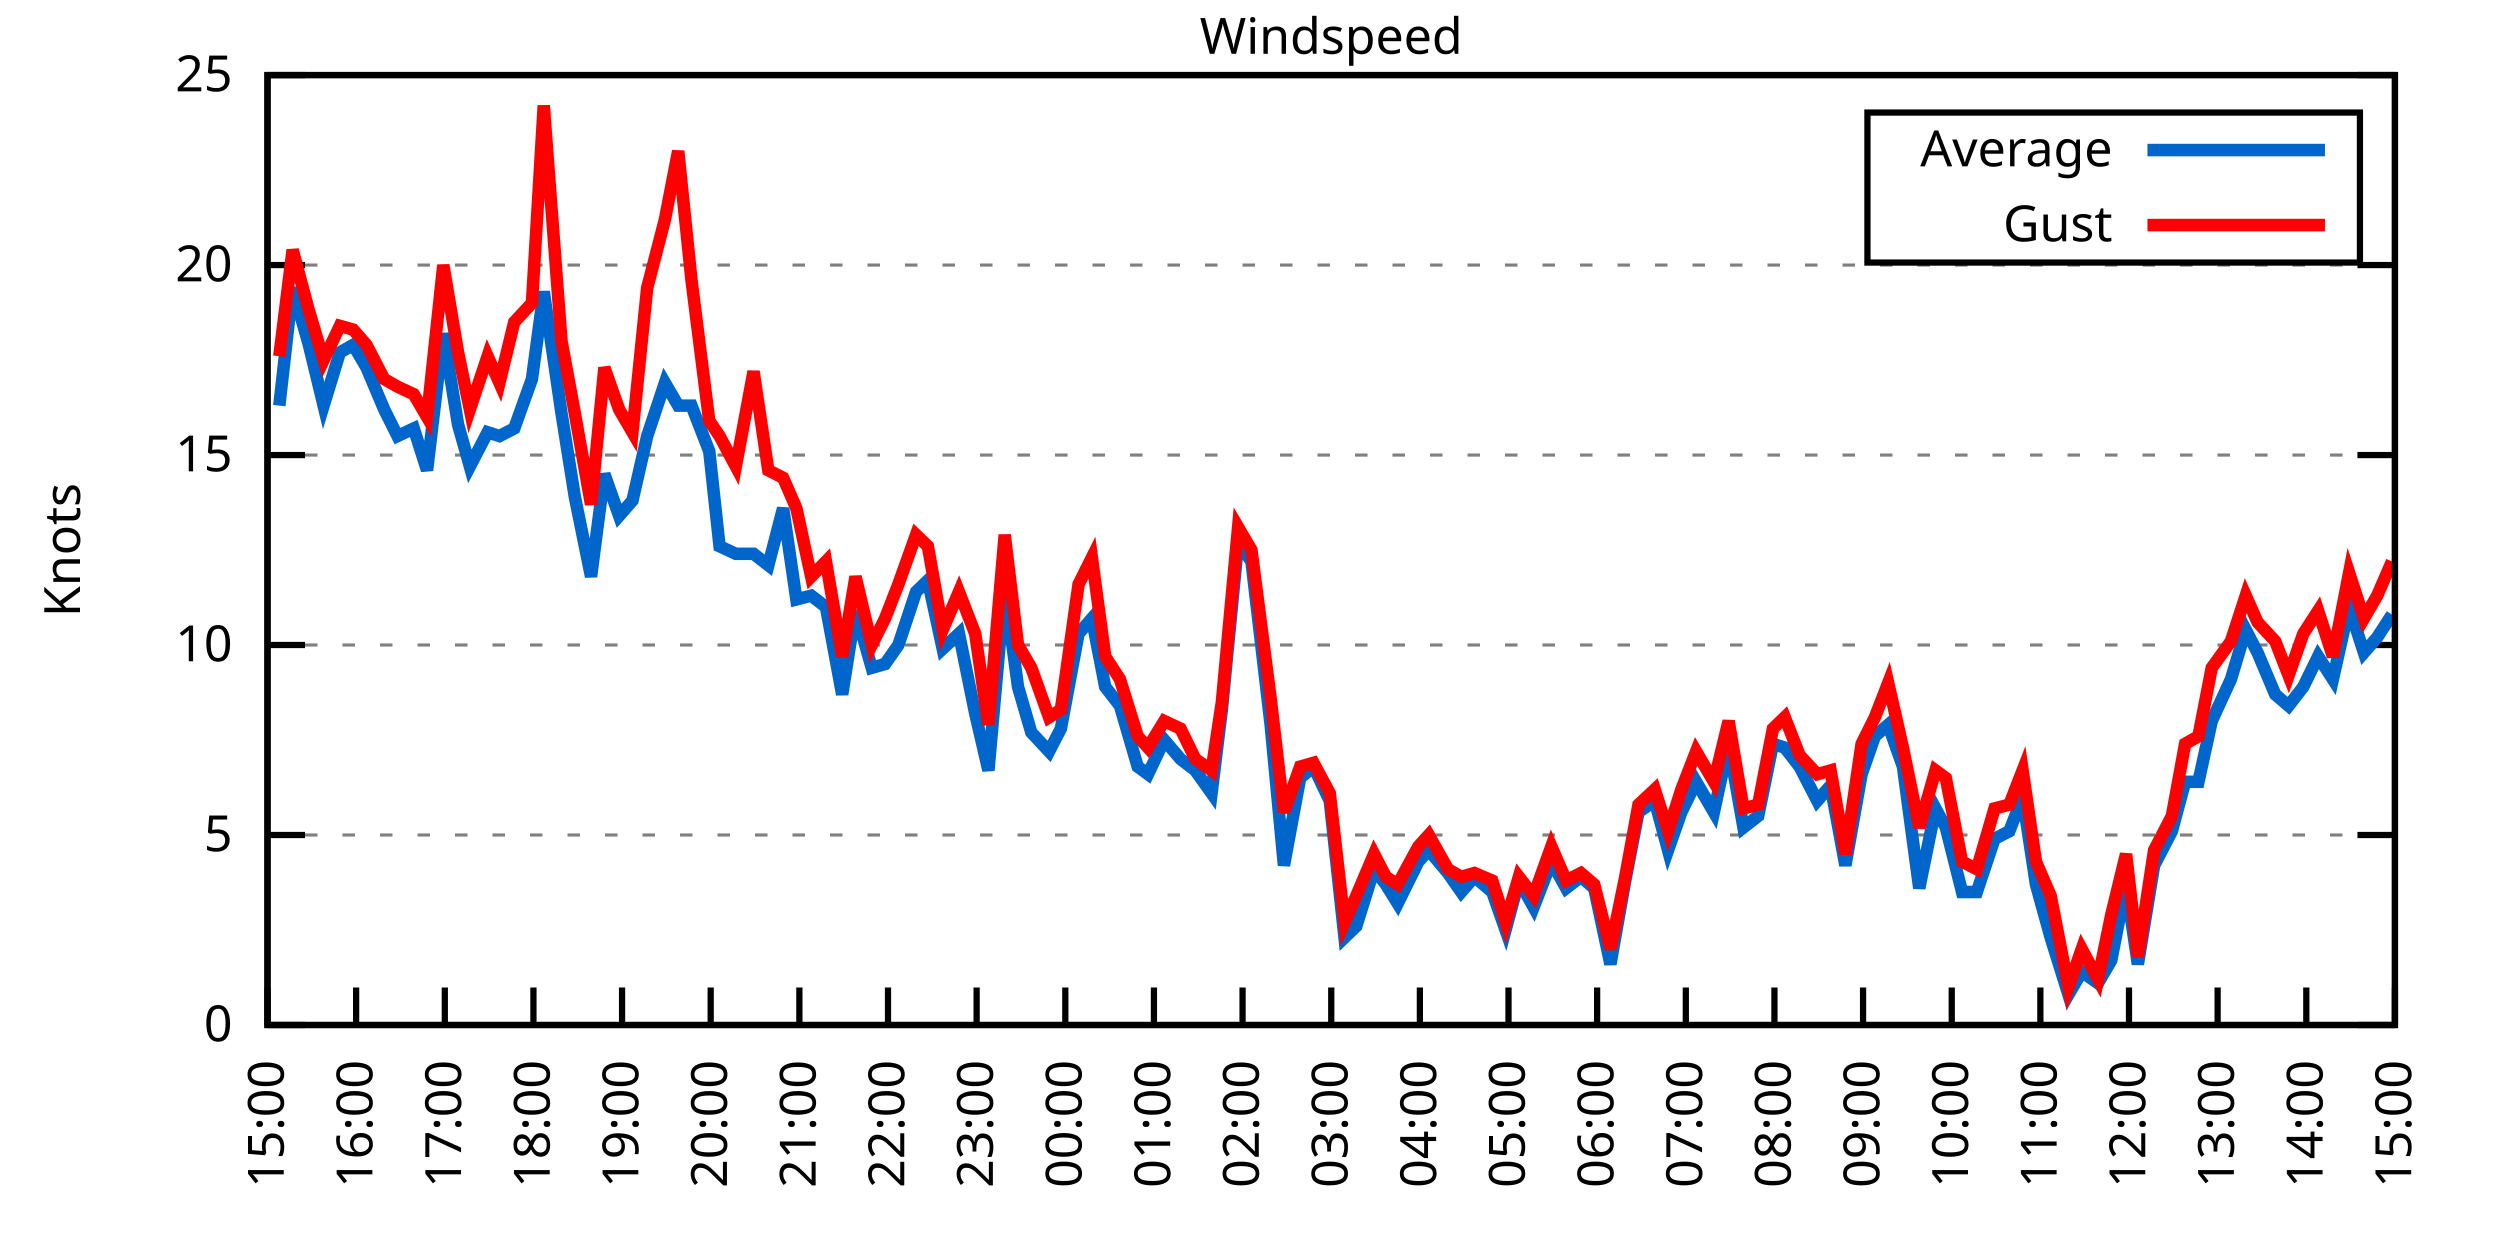
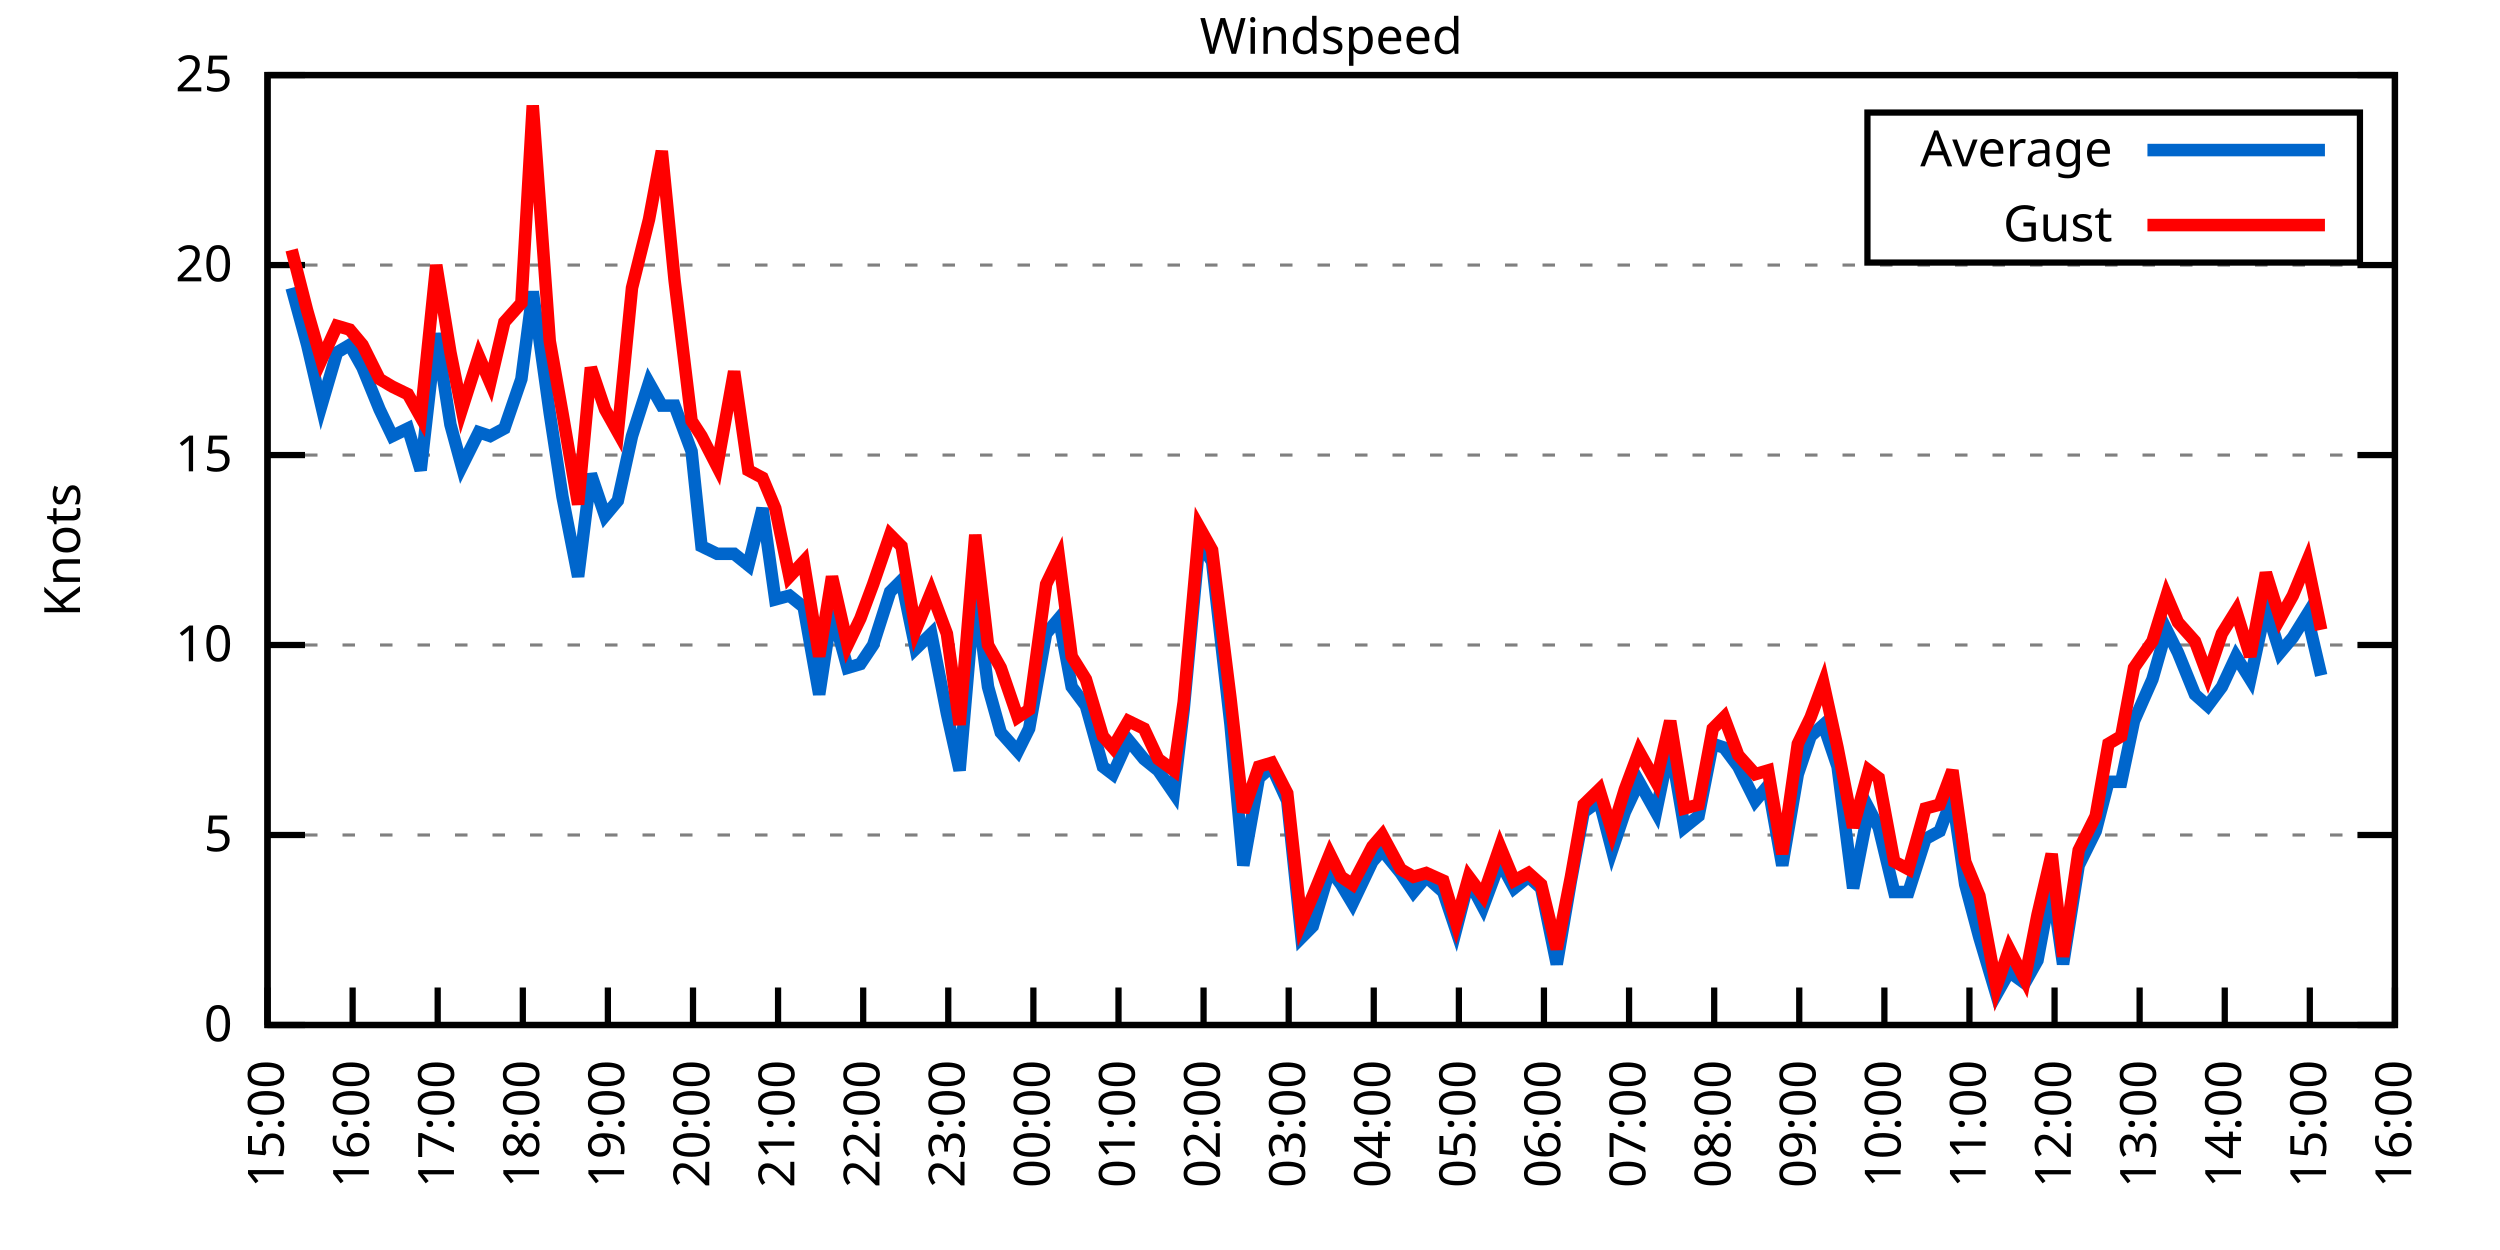
<svg xmlns="http://www.w3.org/2000/svg" xmlns:xlink="http://www.w3.org/1999/xlink" width="400" height="200" viewBox="0 0 400 200">
  <g id="gnuplot_canvas">
    <rect x="0" y="0" width="400" height="200" fill="none" />
    <defs>
      <circle id="gpDot" r="0.5" stroke-width="0.5" stroke="currentColor" />
      <path id="gpPt0" stroke-width="0.333" stroke="currentColor" d="M-1,0 h2 M0,-1 v2" />
      <path id="gpPt1" stroke-width="0.333" stroke="currentColor" d="M-1,-1 L1,1 M1,-1 L-1,1" />
      <path id="gpPt2" stroke-width="0.333" stroke="currentColor" d="M-1,0 L1,0 M0,-1 L0,1 M-1,-1 L1,1 M-1,1 L1,-1" />
      <rect id="gpPt3" stroke-width="0.333" stroke="currentColor" x="-1" y="-1" width="2" height="2" />
      <rect id="gpPt4" stroke-width="0.333" stroke="currentColor" fill="currentColor" x="-1" y="-1" width="2" height="2" />
      <circle id="gpPt5" stroke-width="0.333" stroke="currentColor" cx="0" cy="0" r="1" />
      <use xlink:href="#gpPt5" id="gpPt6" fill="currentColor" stroke="none" />
      <path id="gpPt7" stroke-width="0.333" stroke="currentColor" d="M0,-1.33 L-1.33,0.67 L1.33,0.67 z" />
      <use xlink:href="#gpPt7" id="gpPt8" fill="currentColor" stroke="none" />
      <use xlink:href="#gpPt7" id="gpPt9" stroke="currentColor" transform="rotate(180)" />
      <use xlink:href="#gpPt9" id="gpPt10" fill="currentColor" stroke="none" />
      <use xlink:href="#gpPt3" id="gpPt11" stroke="currentColor" transform="rotate(45)" />
      <use xlink:href="#gpPt11" id="gpPt12" fill="currentColor" stroke="none" />
      <path id="gpPt13" stroke-width="0.333" stroke="currentColor" d="M0,1.330 L1.265,0.411 L0.782,-1.067 L-0.782,-1.076 L-1.265,0.411 z" />
      <use xlink:href="#gpPt13" id="gpPt14" fill="currentColor" stroke="none" />
      <filter id="textbox" filterUnits="objectBoundingBox" x="0" y="0" height="1" width="1">
        <feFlood flood-color="white" flood-opacity="1" result="bgnd" />
        <feComposite in="SourceGraphic" in2="bgnd" operator="atop" />
      </filter>
      <filter id="greybox" filterUnits="objectBoundingBox" x="0" y="0" height="1" width="1">
        <feFlood flood-color="lightgrey" flood-opacity="1" result="grey" />
        <feComposite in="SourceGraphic" in2="grey" operator="atop" />
      </filter>
    </defs>
    <g fill="none" color="white" stroke="currentColor" stroke-width="1.00" stroke-linecap="butt" stroke-linejoin="miter">
</g>
    <g fill="none" color="black" stroke="currentColor" stroke-width="1.00" stroke-linecap="butt" stroke-linejoin="miter">
      <g stroke="none" shape-rendering="crispEdges">
        <polygon fill="rgb(255, 255, 255)" points="42.80,164.00 383.18,164.00 383.18,12.02 42.80,12.02 " />
      </g>
    </g>
    <g fill="none" color="black" stroke="currentColor" stroke-width="1.00" stroke-linecap="butt" stroke-linejoin="miter">
</g>
    <g fill="none" color="black" stroke="black" stroke-width="0.50" stroke-linecap="butt" stroke-linejoin="miter">
</g>
    <g fill="none" color="gray" stroke="currentColor" stroke-width="0.50" stroke-linecap="butt" stroke-linejoin="miter">
      <path stroke="gray" stroke-dasharray="2,4" class="gridline" d="M42.80,164.00 L383.19,164.00  " />
    </g>
    <g fill="none" color="gray" stroke="gray" stroke-width="1.00" stroke-linecap="butt" stroke-linejoin="miter">
</g>
    <g fill="none" color="black" stroke="currentColor" stroke-width="1.00" stroke-linecap="butt" stroke-linejoin="miter">
      <path stroke="black" d="M42.80,164.00 L48.80,164.00 M383.19,164.00 L377.19,164.00  " />
      <g transform="translate(37.20,166.60)" stroke="none" fill="black" font-family="Sans" font-size="8.00" text-anchor="end">
        <text>
          <tspan font-family="Sans"> 0</tspan>
        </text>
      </g>
    </g>
    <g fill="none" color="black" stroke="currentColor" stroke-width="1.00" stroke-linecap="butt" stroke-linejoin="miter">
</g>
    <g fill="none" color="black" stroke="black" stroke-width="0.50" stroke-linecap="butt" stroke-linejoin="miter">
</g>
    <g fill="none" color="gray" stroke="currentColor" stroke-width="0.50" stroke-linecap="butt" stroke-linejoin="miter">
      <path stroke="gray" stroke-dasharray="2,4" class="gridline" d="M42.80,133.60 L383.19,133.60  " />
    </g>
    <g fill="none" color="gray" stroke="gray" stroke-width="1.00" stroke-linecap="butt" stroke-linejoin="miter">
</g>
    <g fill="none" color="black" stroke="currentColor" stroke-width="1.00" stroke-linecap="butt" stroke-linejoin="miter">
      <path stroke="black" d="M42.80,133.60 L48.80,133.60 M383.19,133.60 L377.19,133.60  " />
      <g transform="translate(37.20,136.20)" stroke="none" fill="black" font-family="Sans" font-size="8.00" text-anchor="end">
        <text>
          <tspan font-family="Sans"> 5</tspan>
        </text>
      </g>
    </g>
    <g fill="none" color="black" stroke="currentColor" stroke-width="1.00" stroke-linecap="butt" stroke-linejoin="miter">
</g>
    <g fill="none" color="black" stroke="black" stroke-width="0.50" stroke-linecap="butt" stroke-linejoin="miter">
</g>
    <g fill="none" color="gray" stroke="currentColor" stroke-width="0.50" stroke-linecap="butt" stroke-linejoin="miter">
      <path stroke="gray" stroke-dasharray="2,4" class="gridline" d="M42.80,103.20 L383.19,103.20  " />
    </g>
    <g fill="none" color="gray" stroke="gray" stroke-width="1.00" stroke-linecap="butt" stroke-linejoin="miter">
</g>
    <g fill="none" color="black" stroke="currentColor" stroke-width="1.00" stroke-linecap="butt" stroke-linejoin="miter">
      <path stroke="black" d="M42.80,103.20 L48.80,103.20 M383.19,103.20 L377.19,103.20  " />
      <g transform="translate(37.20,105.80)" stroke="none" fill="black" font-family="Sans" font-size="8.00" text-anchor="end">
        <text>
          <tspan font-family="Sans"> 10</tspan>
        </text>
      </g>
    </g>
    <g fill="none" color="black" stroke="currentColor" stroke-width="1.00" stroke-linecap="butt" stroke-linejoin="miter">
</g>
    <g fill="none" color="black" stroke="black" stroke-width="0.50" stroke-linecap="butt" stroke-linejoin="miter">
</g>
    <g fill="none" color="gray" stroke="currentColor" stroke-width="0.50" stroke-linecap="butt" stroke-linejoin="miter">
      <path stroke="gray" stroke-dasharray="2,4" class="gridline" d="M42.80,72.81 L383.19,72.81  " />
    </g>
    <g fill="none" color="gray" stroke="gray" stroke-width="1.00" stroke-linecap="butt" stroke-linejoin="miter">
</g>
    <g fill="none" color="black" stroke="currentColor" stroke-width="1.00" stroke-linecap="butt" stroke-linejoin="miter">
      <path stroke="black" d="M42.80,72.81 L48.80,72.81 M383.19,72.81 L377.19,72.81  " />
      <g transform="translate(37.20,75.41)" stroke="none" fill="black" font-family="Sans" font-size="8.00" text-anchor="end">
        <text>
          <tspan font-family="Sans"> 15</tspan>
        </text>
      </g>
    </g>
    <g fill="none" color="black" stroke="currentColor" stroke-width="1.00" stroke-linecap="butt" stroke-linejoin="miter">
</g>
    <g fill="none" color="black" stroke="black" stroke-width="0.50" stroke-linecap="butt" stroke-linejoin="miter">
</g>
    <g fill="none" color="gray" stroke="currentColor" stroke-width="0.50" stroke-linecap="butt" stroke-linejoin="miter">
      <path stroke="gray" stroke-dasharray="2,4" class="gridline" d="M42.80,42.41 L383.19,42.41  " />
    </g>
    <g fill="none" color="gray" stroke="gray" stroke-width="1.00" stroke-linecap="butt" stroke-linejoin="miter">
</g>
    <g fill="none" color="black" stroke="currentColor" stroke-width="1.00" stroke-linecap="butt" stroke-linejoin="miter">
      <path stroke="black" d="M42.80,42.41 L48.80,42.41 M383.19,42.41 L377.19,42.41  " />
      <g transform="translate(37.20,45.01)" stroke="none" fill="black" font-family="Sans" font-size="8.00" text-anchor="end">
        <text>
          <tspan font-family="Sans"> 20</tspan>
        </text>
      </g>
    </g>
    <g fill="none" color="black" stroke="currentColor" stroke-width="1.00" stroke-linecap="butt" stroke-linejoin="miter">
</g>
    <g fill="none" color="black" stroke="black" stroke-width="0.50" stroke-linecap="butt" stroke-linejoin="miter">
</g>
    <g fill="none" color="gray" stroke="currentColor" stroke-width="0.50" stroke-linecap="butt" stroke-linejoin="miter">
      <path stroke="gray" stroke-dasharray="2,4" class="gridline" d="M42.80,12.01 L383.19,12.01  " />
    </g>
    <g fill="none" color="gray" stroke="gray" stroke-width="1.00" stroke-linecap="butt" stroke-linejoin="miter">
</g>
    <g fill="none" color="black" stroke="currentColor" stroke-width="1.00" stroke-linecap="butt" stroke-linejoin="miter">
      <path stroke="black" d="M42.80,12.01 L48.80,12.01 M383.19,12.01 L377.19,12.01  " />
      <g transform="translate(37.20,14.61)" stroke="none" fill="black" font-family="Sans" font-size="8.00" text-anchor="end">
        <text>
          <tspan font-family="Sans"> 25</tspan>
        </text>
      </g>
    </g>
    <g fill="none" color="black" stroke="currentColor" stroke-width="1.00" stroke-linecap="butt" stroke-linejoin="miter">
      <path stroke="black" d="M42.80,164.00 L42.80,158.00  " />
      <g transform="translate(45.40,169.60) rotate(270.00)" stroke="none" fill="black" font-family="Sans" font-size="8.00" text-anchor="end">
        <text>
          <tspan font-family="Sans">15:00</tspan>
        </text>
      </g>
    </g>
    <g fill="none" color="black" stroke="currentColor" stroke-width="1.00" stroke-linecap="butt" stroke-linejoin="miter">
-       <path stroke="black" d="M56.98,164.00 L56.98,158.00  " />
-       <g transform="translate(59.58,169.60) rotate(270.00)" stroke="none" fill="black" font-family="Sans" font-size="8.00" text-anchor="end">
+       <path stroke="black" d="M56.42,164.00 L56.42,158.00  " />
+       <g transform="translate(59.02,169.60) rotate(270.00)" stroke="none" fill="black" font-family="Sans" font-size="8.00" text-anchor="end">
        <text>
          <tspan font-family="Sans">16:00</tspan>
        </text>
      </g>
    </g>
    <g fill="none" color="black" stroke="currentColor" stroke-width="1.00" stroke-linecap="butt" stroke-linejoin="miter">
-       <path stroke="black" d="M71.17,164.00 L71.17,158.00  " />
-       <g transform="translate(73.77,169.60) rotate(270.00)" stroke="none" fill="black" font-family="Sans" font-size="8.00" text-anchor="end">
+       <path stroke="black" d="M70.03,164.00 L70.03,158.00  " />
+       <g transform="translate(72.63,169.60) rotate(270.00)" stroke="none" fill="black" font-family="Sans" font-size="8.00" text-anchor="end">
        <text>
          <tspan font-family="Sans">17:00</tspan>
        </text>
      </g>
    </g>
    <g fill="none" color="black" stroke="currentColor" stroke-width="1.00" stroke-linecap="butt" stroke-linejoin="miter">
-       <path stroke="black" d="M85.35,164.00 L85.35,158.00  " />
-       <g transform="translate(87.95,169.60) rotate(270.00)" stroke="none" fill="black" font-family="Sans" font-size="8.00" text-anchor="end">
+       <path stroke="black" d="M83.65,164.00 L83.65,158.00  " />
+       <g transform="translate(86.25,169.60) rotate(270.00)" stroke="none" fill="black" font-family="Sans" font-size="8.00" text-anchor="end">
        <text>
          <tspan font-family="Sans">18:00</tspan>
        </text>
      </g>
    </g>
    <g fill="none" color="black" stroke="currentColor" stroke-width="1.00" stroke-linecap="butt" stroke-linejoin="miter">
-       <path stroke="black" d="M99.53,164.00 L99.53,158.00  " />
-       <g transform="translate(102.13,169.60) rotate(270.00)" stroke="none" fill="black" font-family="Sans" font-size="8.00" text-anchor="end">
+       <path stroke="black" d="M97.26,164.00 L97.26,158.00  " />
+       <g transform="translate(99.86,169.60) rotate(270.00)" stroke="none" fill="black" font-family="Sans" font-size="8.00" text-anchor="end">
        <text>
          <tspan font-family="Sans">19:00</tspan>
        </text>
      </g>
    </g>
    <g fill="none" color="black" stroke="currentColor" stroke-width="1.00" stroke-linecap="butt" stroke-linejoin="miter">
-       <path stroke="black" d="M113.71,164.00 L113.71,158.00  " />
-       <g transform="translate(116.31,169.60) rotate(270.00)" stroke="none" fill="black" font-family="Sans" font-size="8.00" text-anchor="end">
+       <path stroke="black" d="M110.88,164.00 L110.88,158.00  " />
+       <g transform="translate(113.48,169.60) rotate(270.00)" stroke="none" fill="black" font-family="Sans" font-size="8.00" text-anchor="end">
        <text>
          <tspan font-family="Sans">20:00</tspan>
        </text>
      </g>
    </g>
    <g fill="none" color="black" stroke="currentColor" stroke-width="1.00" stroke-linecap="butt" stroke-linejoin="miter">
-       <path stroke="black" d="M127.90,164.00 L127.90,158.00  " />
-       <g transform="translate(130.50,169.60) rotate(270.00)" stroke="none" fill="black" font-family="Sans" font-size="8.00" text-anchor="end">
+       <path stroke="black" d="M124.49,164.00 L124.49,158.00  " />
+       <g transform="translate(127.09,169.60) rotate(270.00)" stroke="none" fill="black" font-family="Sans" font-size="8.00" text-anchor="end">
        <text>
          <tspan font-family="Sans">21:00</tspan>
        </text>
      </g>
    </g>
    <g fill="none" color="black" stroke="currentColor" stroke-width="1.00" stroke-linecap="butt" stroke-linejoin="miter">
-       <path stroke="black" d="M142.08,164.00 L142.08,158.00  " />
-       <g transform="translate(144.68,169.60) rotate(270.00)" stroke="none" fill="black" font-family="Sans" font-size="8.00" text-anchor="end">
+       <path stroke="black" d="M138.11,164.00 L138.11,158.00  " />
+       <g transform="translate(140.71,169.60) rotate(270.00)" stroke="none" fill="black" font-family="Sans" font-size="8.00" text-anchor="end">
        <text>
          <tspan font-family="Sans">22:00</tspan>
        </text>
      </g>
    </g>
    <g fill="none" color="black" stroke="currentColor" stroke-width="1.00" stroke-linecap="butt" stroke-linejoin="miter">
-       <path stroke="black" d="M156.26,164.00 L156.26,158.00  " />
-       <g transform="translate(158.86,169.60) rotate(270.00)" stroke="none" fill="black" font-family="Sans" font-size="8.00" text-anchor="end">
+       <path stroke="black" d="M151.72,164.00 L151.72,158.00  " />
+       <g transform="translate(154.32,169.60) rotate(270.00)" stroke="none" fill="black" font-family="Sans" font-size="8.00" text-anchor="end">
        <text>
          <tspan font-family="Sans">23:00</tspan>
        </text>
      </g>
    </g>
    <g fill="none" color="black" stroke="currentColor" stroke-width="1.00" stroke-linecap="butt" stroke-linejoin="miter">
-       <path stroke="black" d="M170.45,164.00 L170.45,158.00  " />
-       <g transform="translate(173.05,169.60) rotate(270.00)" stroke="none" fill="black" font-family="Sans" font-size="8.00" text-anchor="end">
+       <path stroke="black" d="M165.34,164.00 L165.34,158.00  " />
+       <g transform="translate(167.94,169.60) rotate(270.00)" stroke="none" fill="black" font-family="Sans" font-size="8.00" text-anchor="end">
        <text>
          <tspan font-family="Sans">00:00</tspan>
        </text>
      </g>
    </g>
    <g fill="none" color="black" stroke="currentColor" stroke-width="1.00" stroke-linecap="butt" stroke-linejoin="miter">
-       <path stroke="black" d="M184.63,164.00 L184.63,158.00  " />
-       <g transform="translate(187.23,169.60) rotate(270.00)" stroke="none" fill="black" font-family="Sans" font-size="8.00" text-anchor="end">
+       <path stroke="black" d="M178.96,164.00 L178.96,158.00  " />
+       <g transform="translate(181.56,169.60) rotate(270.00)" stroke="none" fill="black" font-family="Sans" font-size="8.00" text-anchor="end">
        <text>
          <tspan font-family="Sans">01:00</tspan>
        </text>
      </g>
    </g>
    <g fill="none" color="black" stroke="currentColor" stroke-width="1.00" stroke-linecap="butt" stroke-linejoin="miter">
-       <path stroke="black" d="M198.81,164.00 L198.81,158.00  " />
-       <g transform="translate(201.41,169.60) rotate(270.00)" stroke="none" fill="black" font-family="Sans" font-size="8.00" text-anchor="end">
+       <path stroke="black" d="M192.57,164.00 L192.57,158.00  " />
+       <g transform="translate(195.17,169.60) rotate(270.00)" stroke="none" fill="black" font-family="Sans" font-size="8.00" text-anchor="end">
        <text>
          <tspan font-family="Sans">02:00</tspan>
        </text>
      </g>
    </g>
    <g fill="none" color="black" stroke="currentColor" stroke-width="1.00" stroke-linecap="butt" stroke-linejoin="miter">
-       <path stroke="black" d="M213.00,164.00 L213.00,158.00  " />
-       <g transform="translate(215.60,169.60) rotate(270.00)" stroke="none" fill="black" font-family="Sans" font-size="8.00" text-anchor="end">
+       <path stroke="black" d="M206.19,164.00 L206.19,158.00  " />
+       <g transform="translate(208.79,169.60) rotate(270.00)" stroke="none" fill="black" font-family="Sans" font-size="8.00" text-anchor="end">
        <text>
          <tspan font-family="Sans">03:00</tspan>
        </text>
      </g>
    </g>
    <g fill="none" color="black" stroke="currentColor" stroke-width="1.00" stroke-linecap="butt" stroke-linejoin="miter">
-       <path stroke="black" d="M227.18,164.00 L227.18,158.00  " />
-       <g transform="translate(229.78,169.60) rotate(270.00)" stroke="none" fill="black" font-family="Sans" font-size="8.00" text-anchor="end">
+       <path stroke="black" d="M219.80,164.00 L219.80,158.00  " />
+       <g transform="translate(222.40,169.60) rotate(270.00)" stroke="none" fill="black" font-family="Sans" font-size="8.00" text-anchor="end">
        <text>
          <tspan font-family="Sans">04:00</tspan>
        </text>
      </g>
    </g>
    <g fill="none" color="black" stroke="currentColor" stroke-width="1.00" stroke-linecap="butt" stroke-linejoin="miter">
-       <path stroke="black" d="M241.36,164.00 L241.36,158.00  " />
-       <g transform="translate(243.96,169.60) rotate(270.00)" stroke="none" fill="black" font-family="Sans" font-size="8.00" text-anchor="end">
+       <path stroke="black" d="M233.42,164.00 L233.42,158.00  " />
+       <g transform="translate(236.02,169.60) rotate(270.00)" stroke="none" fill="black" font-family="Sans" font-size="8.00" text-anchor="end">
        <text>
          <tspan font-family="Sans">05:00</tspan>
        </text>
      </g>
    </g>
    <g fill="none" color="black" stroke="currentColor" stroke-width="1.00" stroke-linecap="butt" stroke-linejoin="miter">
-       <path stroke="black" d="M255.54,164.00 L255.54,158.00  " />
-       <g transform="translate(258.14,169.60) rotate(270.00)" stroke="none" fill="black" font-family="Sans" font-size="8.00" text-anchor="end">
+       <path stroke="black" d="M247.03,164.00 L247.03,158.00  " />
+       <g transform="translate(249.63,169.60) rotate(270.00)" stroke="none" fill="black" font-family="Sans" font-size="8.00" text-anchor="end">
        <text>
          <tspan font-family="Sans">06:00</tspan>
        </text>
      </g>
    </g>
    <g fill="none" color="black" stroke="currentColor" stroke-width="1.00" stroke-linecap="butt" stroke-linejoin="miter">
-       <path stroke="black" d="M269.73,164.00 L269.73,158.00  " />
-       <g transform="translate(272.33,169.60) rotate(270.00)" stroke="none" fill="black" font-family="Sans" font-size="8.00" text-anchor="end">
+       <path stroke="black" d="M260.65,164.00 L260.65,158.00  " />
+       <g transform="translate(263.25,169.60) rotate(270.00)" stroke="none" fill="black" font-family="Sans" font-size="8.00" text-anchor="end">
        <text>
          <tspan font-family="Sans">07:00</tspan>
        </text>
      </g>
    </g>
    <g fill="none" color="black" stroke="currentColor" stroke-width="1.00" stroke-linecap="butt" stroke-linejoin="miter">
-       <path stroke="black" d="M283.91,164.00 L283.91,158.00  " />
-       <g transform="translate(286.51,169.60) rotate(270.00)" stroke="none" fill="black" font-family="Sans" font-size="8.00" text-anchor="end">
+       <path stroke="black" d="M274.27,164.00 L274.27,158.00  " />
+       <g transform="translate(276.87,169.60) rotate(270.00)" stroke="none" fill="black" font-family="Sans" font-size="8.00" text-anchor="end">
        <text>
          <tspan font-family="Sans">08:00</tspan>
        </text>
      </g>
    </g>
    <g fill="none" color="black" stroke="currentColor" stroke-width="1.00" stroke-linecap="butt" stroke-linejoin="miter">
-       <path stroke="black" d="M298.09,164.00 L298.09,158.00  " />
-       <g transform="translate(300.69,169.60) rotate(270.00)" stroke="none" fill="black" font-family="Sans" font-size="8.00" text-anchor="end">
+       <path stroke="black" d="M287.88,164.00 L287.88,158.00  " />
+       <g transform="translate(290.48,169.60) rotate(270.00)" stroke="none" fill="black" font-family="Sans" font-size="8.00" text-anchor="end">
        <text>
          <tspan font-family="Sans">09:00</tspan>
        </text>
      </g>
    </g>
    <g fill="none" color="black" stroke="currentColor" stroke-width="1.00" stroke-linecap="butt" stroke-linejoin="miter">
-       <path stroke="black" d="M312.28,164.00 L312.28,158.00  " />
-       <g transform="translate(314.88,169.60) rotate(270.00)" stroke="none" fill="black" font-family="Sans" font-size="8.00" text-anchor="end">
+       <path stroke="black" d="M301.50,164.00 L301.50,158.00  " />
+       <g transform="translate(304.10,169.60) rotate(270.00)" stroke="none" fill="black" font-family="Sans" font-size="8.00" text-anchor="end">
        <text>
          <tspan font-family="Sans">10:00</tspan>
        </text>
      </g>
    </g>
    <g fill="none" color="black" stroke="currentColor" stroke-width="1.00" stroke-linecap="butt" stroke-linejoin="miter">
-       <path stroke="black" d="M326.46,164.00 L326.46,158.00  " />
-       <g transform="translate(329.06,169.60) rotate(270.00)" stroke="none" fill="black" font-family="Sans" font-size="8.00" text-anchor="end">
+       <path stroke="black" d="M315.11,164.00 L315.11,158.00  " />
+       <g transform="translate(317.71,169.60) rotate(270.00)" stroke="none" fill="black" font-family="Sans" font-size="8.00" text-anchor="end">
        <text>
          <tspan font-family="Sans">11:00</tspan>
        </text>
      </g>
    </g>
    <g fill="none" color="black" stroke="currentColor" stroke-width="1.00" stroke-linecap="butt" stroke-linejoin="miter">
-       <path stroke="black" d="M340.64,164.00 L340.64,158.00  " />
-       <g transform="translate(343.24,169.60) rotate(270.00)" stroke="none" fill="black" font-family="Sans" font-size="8.00" text-anchor="end">
+       <path stroke="black" d="M328.73,164.00 L328.73,158.00  " />
+       <g transform="translate(331.33,169.60) rotate(270.00)" stroke="none" fill="black" font-family="Sans" font-size="8.00" text-anchor="end">
        <text>
          <tspan font-family="Sans">12:00</tspan>
        </text>
      </g>
    </g>
    <g fill="none" color="black" stroke="currentColor" stroke-width="1.00" stroke-linecap="butt" stroke-linejoin="miter">
-       <path stroke="black" d="M354.82,164.00 L354.82,158.00  " />
-       <g transform="translate(357.42,169.60) rotate(270.00)" stroke="none" fill="black" font-family="Sans" font-size="8.00" text-anchor="end">
+       <path stroke="black" d="M342.34,164.00 L342.34,158.00  " />
+       <g transform="translate(344.94,169.60) rotate(270.00)" stroke="none" fill="black" font-family="Sans" font-size="8.00" text-anchor="end">
        <text>
          <tspan font-family="Sans">13:00</tspan>
        </text>
      </g>
    </g>
    <g fill="none" color="black" stroke="currentColor" stroke-width="1.00" stroke-linecap="butt" stroke-linejoin="miter">
-       <path stroke="black" d="M369.01,164.00 L369.01,158.00  " />
-       <g transform="translate(371.61,169.60) rotate(270.00)" stroke="none" fill="black" font-family="Sans" font-size="8.00" text-anchor="end">
+       <path stroke="black" d="M355.96,164.00 L355.96,158.00  " />
+       <g transform="translate(358.56,169.60) rotate(270.00)" stroke="none" fill="black" font-family="Sans" font-size="8.00" text-anchor="end">
        <text>
          <tspan font-family="Sans">14:00</tspan>
+         </text>
+       </g>
+     </g>
+     <g fill="none" color="black" stroke="currentColor" stroke-width="1.00" stroke-linecap="butt" stroke-linejoin="miter">
+       <path stroke="black" d="M369.57,164.00 L369.57,158.00  " />
+       <g transform="translate(372.17,169.60) rotate(270.00)" stroke="none" fill="black" font-family="Sans" font-size="8.00" text-anchor="end">
+         <text>
+           <tspan font-family="Sans">15:00</tspan>
        </text>
      </g>
    </g>
    <g fill="none" color="black" stroke="currentColor" stroke-width="1.00" stroke-linecap="butt" stroke-linejoin="miter">
      <path stroke="black" d="M383.19,164.00 L383.19,158.00  " />
      <g transform="translate(385.79,169.60) rotate(270.00)" stroke="none" fill="black" font-family="Sans" font-size="8.00" text-anchor="end">
        <text>
-           <tspan font-family="Sans">15:00</tspan>
+           <tspan font-family="Sans">16:00</tspan>
        </text>
      </g>
    </g>
    <g fill="none" color="black" stroke="currentColor" stroke-width="1.00" stroke-linecap="butt" stroke-linejoin="miter">
</g>
    <g fill="none" color="black" stroke="currentColor" stroke-width="1.00" stroke-linecap="butt" stroke-linejoin="miter">
      <path stroke="black" d="M42.80,12.01 L42.80,164.00 L383.19,164.00 L383.19,12.01 L42.80,12.01 Z  " />
    </g>
    <g fill="none" color="black" stroke="currentColor" stroke-width="1.00" stroke-linecap="butt" stroke-linejoin="miter">
</g>
    <g fill="none" color="black" stroke="currentColor" stroke-width="1.00" stroke-linecap="butt" stroke-linejoin="miter">
      <path stroke="black" d="M298.79,42.01 L298.79,18.01 L377.59,18.01 L377.59,42.01 L298.79,42.01 Z  " />
    </g>
    <g id="Windspeed_plot_1">
      <g fill="none" color="white" stroke="black" stroke-width="2.00" stroke-linecap="butt" stroke-linejoin="miter">
</g>
      <g fill="none" color="black" stroke="currentColor" stroke-width="2.00" stroke-linecap="butt" stroke-linejoin="miter">
        <g transform="translate(337.99,26.61)" stroke="none" fill="black" font-family="Sans" font-size="8.00" text-anchor="end">
          <text>
            <tspan font-family="Sans">Average</tspan>
          </text>
        </g>
      </g>
      <g fill="none" color="black" stroke="currentColor" stroke-width="2.00" stroke-linecap="butt" stroke-linejoin="miter">
-         <path stroke="rgb(  0, 102, 204)" d="M343.59,24.01 L371.99,24.01 M44.69,64.90 L46.82,46.06 L49.42,55.18 L51.78,64.90 L54.38,56.39 L56.51,55.18   L58.64,58.82 L61.47,65.51 L63.60,69.77 L66.20,68.55 L68.33,75.24 L70.93,53.35 L73.29,67.94 L75.18,74.63   L78.02,69.16 L79.91,69.77 L82.28,68.55 L85.11,60.65 L87.00,46.66 L89.84,66.12 L91.97,79.49 L94.57,92.26   L96.70,75.85 L99.06,82.53 L101.19,80.10 L103.55,69.77 L106.39,61.25 L108.51,64.90 L110.64,64.90 L113.48,72.20   L115.13,87.40 L117.73,88.61 L120.57,88.61 L122.93,90.44 L125.30,81.32 L127.42,95.91 L129.79,95.30 L132.15,97.12   L134.75,111.11 L136.88,97.73 L139.48,106.85 L141.61,106.24 L143.74,103.20 L146.57,94.69 L148.46,92.87 L150.83,103.81   L153.43,101.38 L156.03,114.15 L158.15,123.27 L160.75,94.08 L162.88,109.89 L165.01,117.19 L167.85,120.23 L169.74,116.58   L172.57,101.38 L174.70,98.95 L176.83,109.89 L179.19,112.93 L182.03,122.66 L183.68,123.87 L186.28,118.40 L188.88,121.44   L191.25,123.27 L193.85,126.91 L195.50,113.54 L198.10,86.79 L200.23,89.83 L203.30,115.97 L205.43,138.47 L208.03,124.48   L210.16,122.66 L212.76,128.13 L215.12,150.02 L217.01,148.19 L219.85,139.07 L221.74,141.51 L223.63,144.55 L226.94,137.86   L228.60,136.03 L231.67,139.68 L233.80,142.72 L235.92,140.29 L238.76,142.72 L240.89,148.80 L243.02,140.90 L245.38,145.15   L248.22,137.86 L250.58,142.11 L252.94,140.29 L255.07,142.11 L257.67,154.27 L260.04,140.90 L262.16,129.95 L264.76,128.13   L266.89,136.03 L269.02,129.95 L271.38,125.09 L274.22,129.95 L276.58,119.01 L278.95,132.39 L281.31,130.56 L283.67,119.01   L285.56,119.62 L287.93,122.66 L290.76,128.13 L292.89,125.70 L295.26,138.47 L297.86,123.87 L299.98,117.80 L302.11,115.97   L304.47,122.66 L307.08,142.11 L309.68,129.35 L311.33,132.39 L313.93,142.72 L316.29,142.72 L319.13,134.21 L321.49,132.99   L323.62,127.52 L325.75,141.51 L328.11,150.02 L330.95,159.14 L333.08,155.49 L335.68,157.31 L337.80,153.66 L340.17,141.51   L342.06,154.27 L344.66,138.47 L347.50,132.99 L349.62,125.09 L351.75,125.09 L353.88,115.36 L356.95,108.68 L359.32,100.77   L361.21,104.42 L364.04,111.11 L366.17,112.93 L368.53,109.89 L370.90,105.03 L373.26,108.68 L375.86,97.12 L378.23,104.42   L380.35,101.99 L382.72,98.34  " />
+         <path stroke="rgb(  0, 102, 204)" d="M343.59,24.01 L371.99,24.01 M46.66,46.06 L49.15,55.18 L51.42,64.90 L53.92,56.39 L55.96,55.18 L58.00,58.82   L60.73,65.51 L62.77,69.77 L65.27,68.55 L67.31,75.24 L69.80,53.35 L72.07,67.94 L73.89,74.63 L76.61,69.16   L78.43,69.77 L80.70,68.55 L83.42,60.65 L85.24,46.66 L87.96,66.12 L90.00,79.49 L92.50,92.26 L94.54,75.85   L96.81,82.53 L98.85,80.10 L101.12,69.77 L103.84,61.25 L105.89,64.90 L107.93,64.90 L110.65,72.20 L112.24,87.40   L114.74,88.61 L117.46,88.61 L119.73,90.44 L122.00,81.32 L124.04,95.91 L126.31,95.30 L128.58,97.12 L131.07,111.11   L133.12,97.73 L135.61,106.85 L137.66,106.24 L139.70,103.20 L142.42,94.69 L144.24,92.87 L146.51,103.81 L149.00,101.38   L151.50,114.15 L153.54,123.27 L156.04,94.08 L158.08,109.89 L160.12,117.19 L162.84,120.23 L164.66,116.58 L167.38,101.38   L169.43,98.95 L171.47,109.89 L173.74,112.93 L176.46,122.66 L178.05,123.87 L180.54,118.40 L183.04,121.44 L185.31,123.27   L187.81,126.91 L189.39,113.54 L191.89,86.79 L193.93,89.83 L196.88,115.97 L198.93,138.47 L201.42,124.48 L203.46,122.66   L205.96,128.13 L208.23,150.02 L210.04,148.19 L212.77,139.07 L214.58,141.51 L216.40,144.55 L219.58,137.86 L221.16,136.03   L224.11,139.68 L226.16,142.72 L228.20,140.29 L230.92,142.72 L232.96,148.80 L235.01,140.90 L237.28,145.15 L240.00,137.86   L242.27,142.11 L244.54,140.29 L246.58,142.11 L249.08,154.27 L251.35,140.90 L253.39,129.95 L255.88,128.13 L257.93,136.03   L259.97,129.95 L262.24,125.09 L264.96,129.95 L267.23,119.01 L269.50,132.39 L271.77,130.56 L274.04,119.01 L275.85,119.62   L278.12,122.66 L280.85,128.13 L282.89,125.70 L285.16,138.47 L287.65,123.87 L289.70,117.80 L291.74,115.97 L294.01,122.66   L296.50,142.11 L299.00,129.35 L300.59,132.39 L303.08,142.72 L305.35,142.72 L308.08,134.21 L310.35,132.99 L312.39,127.52   L314.43,141.51 L316.70,150.02 L319.42,159.14 L321.47,155.49 L323.96,157.31 L326.00,153.66 L328.27,141.51 L330.09,154.27   L332.59,138.47 L335.31,132.99 L337.35,125.09 L339.39,125.09 L341.44,115.36 L344.39,108.68 L346.65,100.77 L348.47,104.42   L351.19,111.11 L353.24,112.93 L355.50,109.89 L357.77,105.03 L360.04,108.68 L362.54,97.12 L364.81,104.42 L366.85,101.99   L369.12,98.34 L371.39,108.07  " />
      </g>
    </g>
    <g id="Windspeed_plot_2">
      <g fill="none" color="black" stroke="currentColor" stroke-width="2.00" stroke-linecap="butt" stroke-linejoin="miter">
        <g transform="translate(337.99,38.61)" stroke="none" fill="black" font-family="Sans" font-size="8.00" text-anchor="end">
          <text>
            <tspan font-family="Sans">Gust</tspan>
          </text>
        </g>
      </g>
      <g fill="none" color="black" stroke="currentColor" stroke-width="2.00" stroke-linecap="butt" stroke-linejoin="miter">
-         <path stroke="rgb(255,   0,   0)" d="M343.59,36.01 L371.99,36.01 M44.69,57.00 L46.82,39.98 L49.42,49.70 L51.78,57.61 L54.38,52.14 L56.51,52.74   L58.64,55.18 L61.47,60.65 L63.60,61.86 L66.20,63.08 L68.33,66.73 L70.93,42.41 L73.29,56.39 L75.18,65.51   L78.02,57.00 L79.91,61.25 L82.28,51.53 L85.11,48.49 L87.00,16.87 L89.84,54.57 L91.97,66.12 L94.57,80.71   L96.70,58.82 L99.06,65.51 L101.19,69.16 L103.55,46.06 L106.39,35.11 L108.51,24.17 L110.64,44.84 L113.48,67.33   L115.13,69.77 L117.73,74.63 L120.57,59.43 L122.93,75.24 L125.30,76.45 L127.42,81.32 L129.79,92.26 L132.15,89.83   L134.75,105.03 L136.88,92.26 L139.48,103.20 L141.61,98.95 L143.74,93.48 L146.57,85.57 L148.46,87.40 L150.83,100.77   L153.43,94.69 L156.03,101.38 L158.15,115.97 L160.75,85.57 L162.88,103.20 L165.01,106.85 L167.85,114.76 L169.74,113.54   L172.57,93.48 L174.70,89.22 L176.83,105.03 L179.19,108.68 L182.03,117.80 L183.68,119.62 L186.28,115.36 L188.88,116.58   L191.25,121.44 L193.85,123.27 L195.50,112.32 L198.10,84.36 L200.23,88.00 L203.30,111.72 L205.43,129.95 L208.03,122.66   L210.16,122.05 L212.76,126.91 L215.12,147.59 L217.01,143.33 L219.85,136.64 L221.74,140.29 L223.63,141.51 L226.94,135.43   L228.60,133.60 L231.67,139.07 L233.80,140.29 L235.92,139.68 L238.76,140.90 L240.89,147.59 L243.02,140.29 L245.38,143.33   L248.22,135.43 L250.58,140.90 L252.94,139.68 L255.07,141.51 L257.67,151.84 L260.04,140.29 L262.16,128.74 L264.76,126.31   L266.89,132.99 L269.02,126.31 L271.38,120.23 L274.22,125.09 L276.58,115.36 L278.95,129.35 L281.31,128.74 L283.67,116.58   L285.56,114.76 L287.93,120.83 L290.76,123.87 L292.89,123.27 L295.26,136.64 L297.86,119.01 L299.98,114.76 L302.11,109.28   L304.47,119.62 L307.08,132.39 L309.68,123.27 L311.33,124.48 L313.93,137.86 L316.29,139.07 L319.13,129.35 L321.49,128.74   L323.62,123.27 L325.75,137.86 L328.11,143.33 L330.95,157.92 L333.08,151.84 L335.68,156.70 L337.80,146.37 L340.17,136.64   L342.06,153.06 L344.66,136.03 L347.50,130.56 L349.62,119.01 L351.75,117.80 L353.88,106.85 L356.95,102.60 L359.32,95.30   L361.21,99.56 L364.04,102.60 L366.17,108.07 L368.53,101.38 L370.90,97.73 L373.26,105.03 L375.86,91.65 L378.23,98.95   L380.35,95.30 L382.72,89.83  " />
+         <path stroke="rgb(255,   0,   0)" d="M343.59,36.01 L371.99,36.01 M46.66,39.98 L49.15,49.70 L51.42,57.61 L53.92,52.14 L55.96,52.74 L58.00,55.18   L60.73,60.65 L62.77,61.86 L65.27,63.08 L67.31,66.73 L69.80,42.41 L72.07,56.39 L73.89,65.51 L76.61,57.00   L78.43,61.25 L80.70,51.53 L83.42,48.49 L85.24,16.87 L87.96,54.57 L90.00,66.12 L92.50,80.71 L94.54,58.82   L96.81,65.51 L98.85,69.16 L101.12,46.06 L103.84,35.11 L105.89,24.17 L107.93,44.84 L110.65,67.33 L112.24,69.77   L114.74,74.63 L117.46,59.43 L119.73,75.24 L122.00,76.45 L124.04,81.32 L126.31,92.26 L128.58,89.83 L131.07,105.03   L133.12,92.26 L135.61,103.20 L137.66,98.95 L139.70,93.48 L142.42,85.57 L144.24,87.40 L146.51,100.77 L149.00,94.69   L151.50,101.38 L153.54,115.97 L156.04,85.57 L158.08,103.20 L160.12,106.85 L162.84,114.76 L164.66,113.54 L167.38,93.48   L169.43,89.22 L171.47,105.03 L173.74,108.68 L176.46,117.80 L178.05,119.62 L180.54,115.36 L183.04,116.58 L185.31,121.44   L187.81,123.27 L189.39,112.32 L191.89,84.36 L193.93,88.00 L196.88,111.72 L198.93,129.95 L201.42,122.66 L203.46,122.05   L205.96,126.91 L208.23,147.59 L210.04,143.33 L212.77,136.64 L214.58,140.29 L216.40,141.51 L219.58,135.43 L221.16,133.60   L224.11,139.07 L226.16,140.29 L228.20,139.68 L230.92,140.90 L232.96,147.59 L235.01,140.29 L237.28,143.33 L240.00,135.43   L242.27,140.90 L244.54,139.68 L246.58,141.51 L249.08,151.84 L251.35,140.29 L253.39,128.74 L255.88,126.31 L257.93,132.99   L259.97,126.31 L262.24,120.23 L264.96,125.09 L267.23,115.36 L269.50,129.35 L271.77,128.74 L274.04,116.58 L275.85,114.76   L278.12,120.83 L280.85,123.87 L282.89,123.27 L285.16,136.64 L287.65,119.01 L289.70,114.76 L291.74,109.28 L294.01,119.62   L296.50,132.39 L299.00,123.27 L300.59,124.48 L303.08,137.86 L305.35,139.07 L308.08,129.35 L310.35,128.74 L312.39,123.27   L314.43,137.86 L316.70,143.33 L319.42,157.92 L321.47,151.84 L323.96,156.70 L326.00,146.37 L328.27,136.64 L330.09,153.06   L332.59,136.03 L335.31,130.56 L337.35,119.01 L339.39,117.80 L341.44,106.85 L344.39,102.60 L346.65,95.30 L348.47,99.56   L351.19,102.60 L353.24,108.07 L355.50,101.38 L357.77,97.73 L360.04,105.03 L362.54,91.65 L364.81,98.95 L366.85,95.30   L369.12,89.83 L371.39,100.77  " />
      </g>
    </g>
    <g fill="none" color="black" stroke="currentColor" stroke-width="2.00" stroke-linecap="butt" stroke-linejoin="miter">
</g>
    <g fill="none" color="black" stroke="black" stroke-width="1.00" stroke-linecap="butt" stroke-linejoin="miter">
</g>
    <g fill="none" color="black" stroke="currentColor" stroke-width="1.00" stroke-linecap="butt" stroke-linejoin="miter">
      <path stroke="black" d="M42.80,12.01 L42.80,164.00 L383.19,164.00 L383.19,12.01 L42.80,12.01 Z  " />
      <g transform="translate(12.80,88.01) rotate(270.00)" stroke="none" fill="black" font-family="Sans" font-size="8.00" text-anchor="middle">
        <text>
          <tspan font-family="Sans">Knots</tspan>
        </text>
      </g>
    </g>
    <g fill="none" color="black" stroke="currentColor" stroke-width="1.00" stroke-linecap="butt" stroke-linejoin="miter">
</g>
    <g fill="none" color="black" stroke="currentColor" stroke-width="1.00" stroke-linecap="butt" stroke-linejoin="miter">
      <g transform="translate(212.99,8.61)" stroke="none" fill="black" font-family="Sans" font-size="8.00" text-anchor="middle">
        <text>
          <tspan font-family="Sans">Windspeed</tspan>
        </text>
      </g>
    </g>
    <g fill="none" color="black" stroke="currentColor" stroke-width="1.00" stroke-linecap="butt" stroke-linejoin="miter">
</g>
  </g>
</svg>
